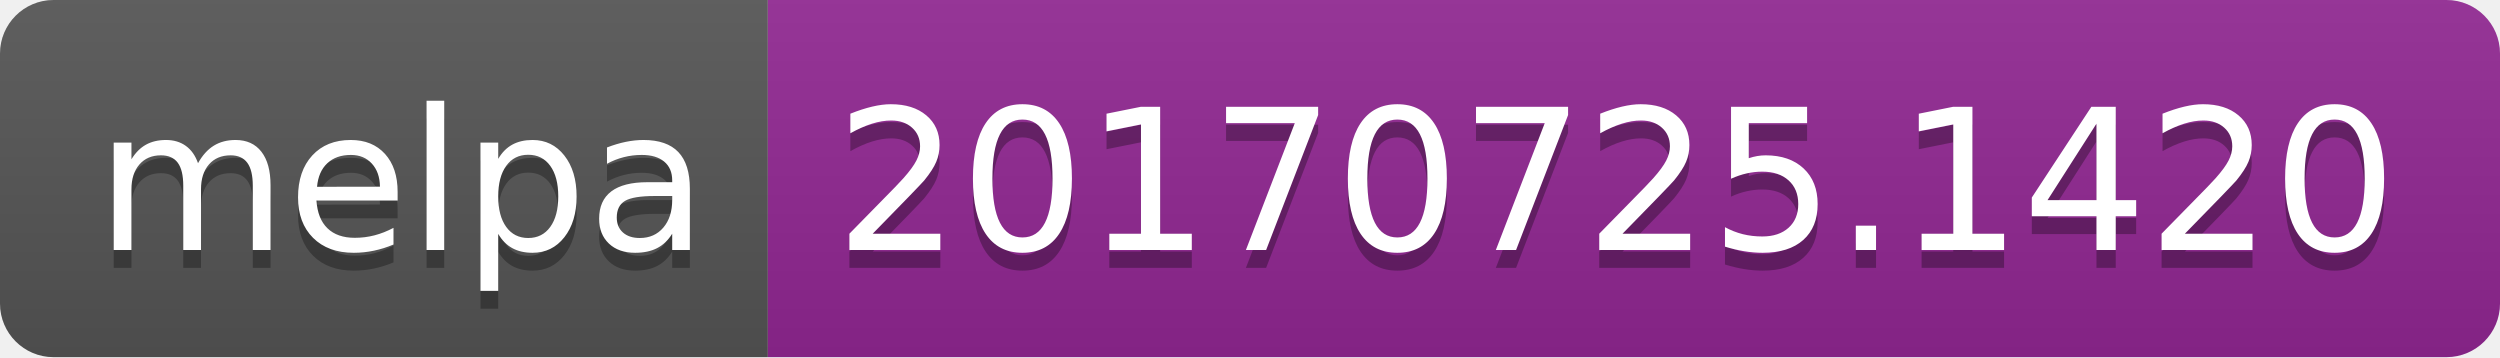
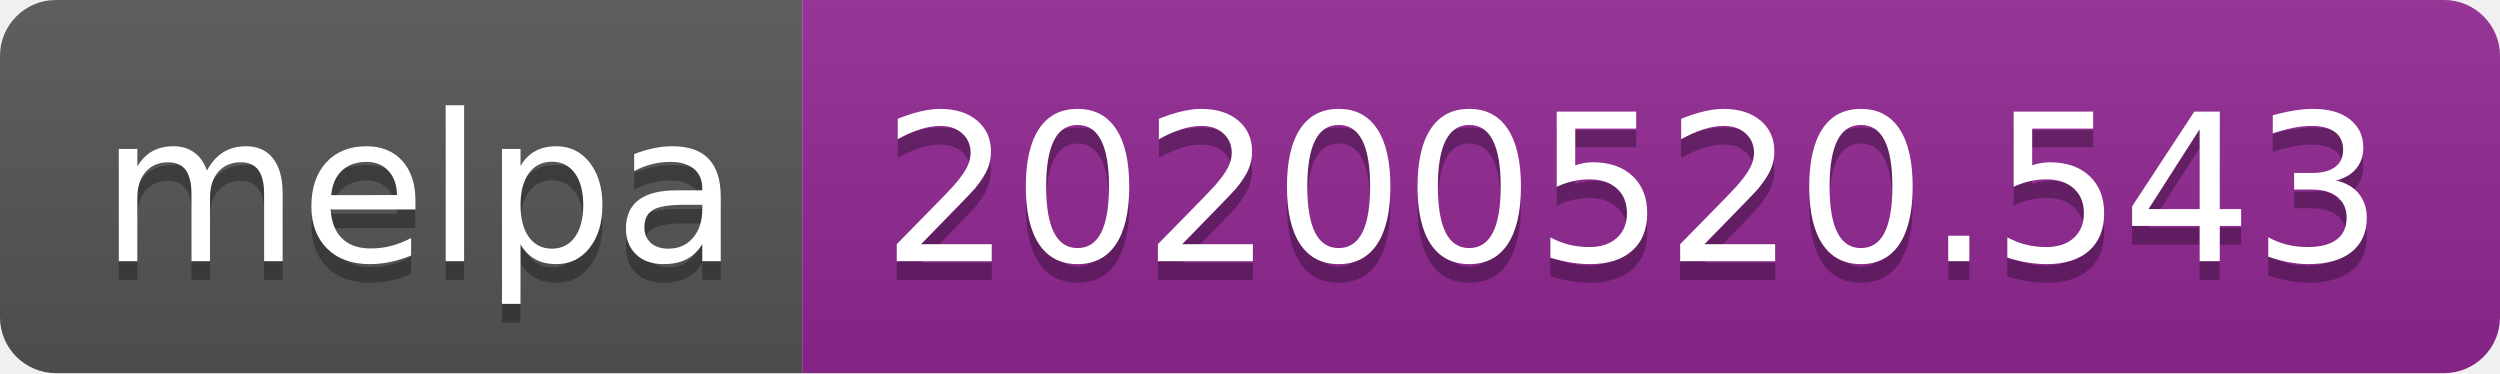
- <svg xmlns="http://www.w3.org/2000/svg" width="140" height="20">
+ <svg xmlns="http://www.w3.org/2000/svg" width="134" height="20">
  <linearGradient id="s" x2="0" y2="100%">
    <stop offset="0" stop-color="#bbb" stop-opacity=".1" />
    <stop offset="1" stop-opacity=".1" />
  </linearGradient>
  <clipPath id="r">
-     <rect width="140" height="20" rx="3" fill="#fff" />
+     <rect width="134" height="20" rx="3" fill="#fff" />
  </clipPath>
  <g clip-path="url(#r)">
    <rect width="43" height="20" fill="#555" />
-     <rect x="43" width="97" height="20" fill="#922793" />
-     <rect width="140" height="20" fill="url(#s)" />
+     <rect x="43" width="91" height="20" fill="#922793" />
+     <rect width="134" height="20" fill="url(#s)" />
  </g>
  <g fill="#fff" text-anchor="middle" font-family="Verdana,Geneva,DejaVu Sans,sans-serif" text-rendering="geometricPrecision" font-size="110">
    <text x="225" y="150" fill="#010101" fill-opacity=".3" transform="scale(.1)" textLength="330">melpa</text>
    <text x="225" y="140" transform="scale(.1)" textLength="330">melpa</text>
-     <text x="905" y="150" fill="#010101" fill-opacity=".3" transform="scale(.1)" textLength="870">20170725.1420</text>
-     <text x="905" y="140" transform="scale(.1)" textLength="870">20170725.1420</text>
+     <text x="875" y="150" fill="#010101" fill-opacity=".3" transform="scale(.1)" textLength="810">20200520.543</text>
+     <text x="875" y="140" transform="scale(.1)" textLength="810">20200520.543</text>
  </g>
</svg>
